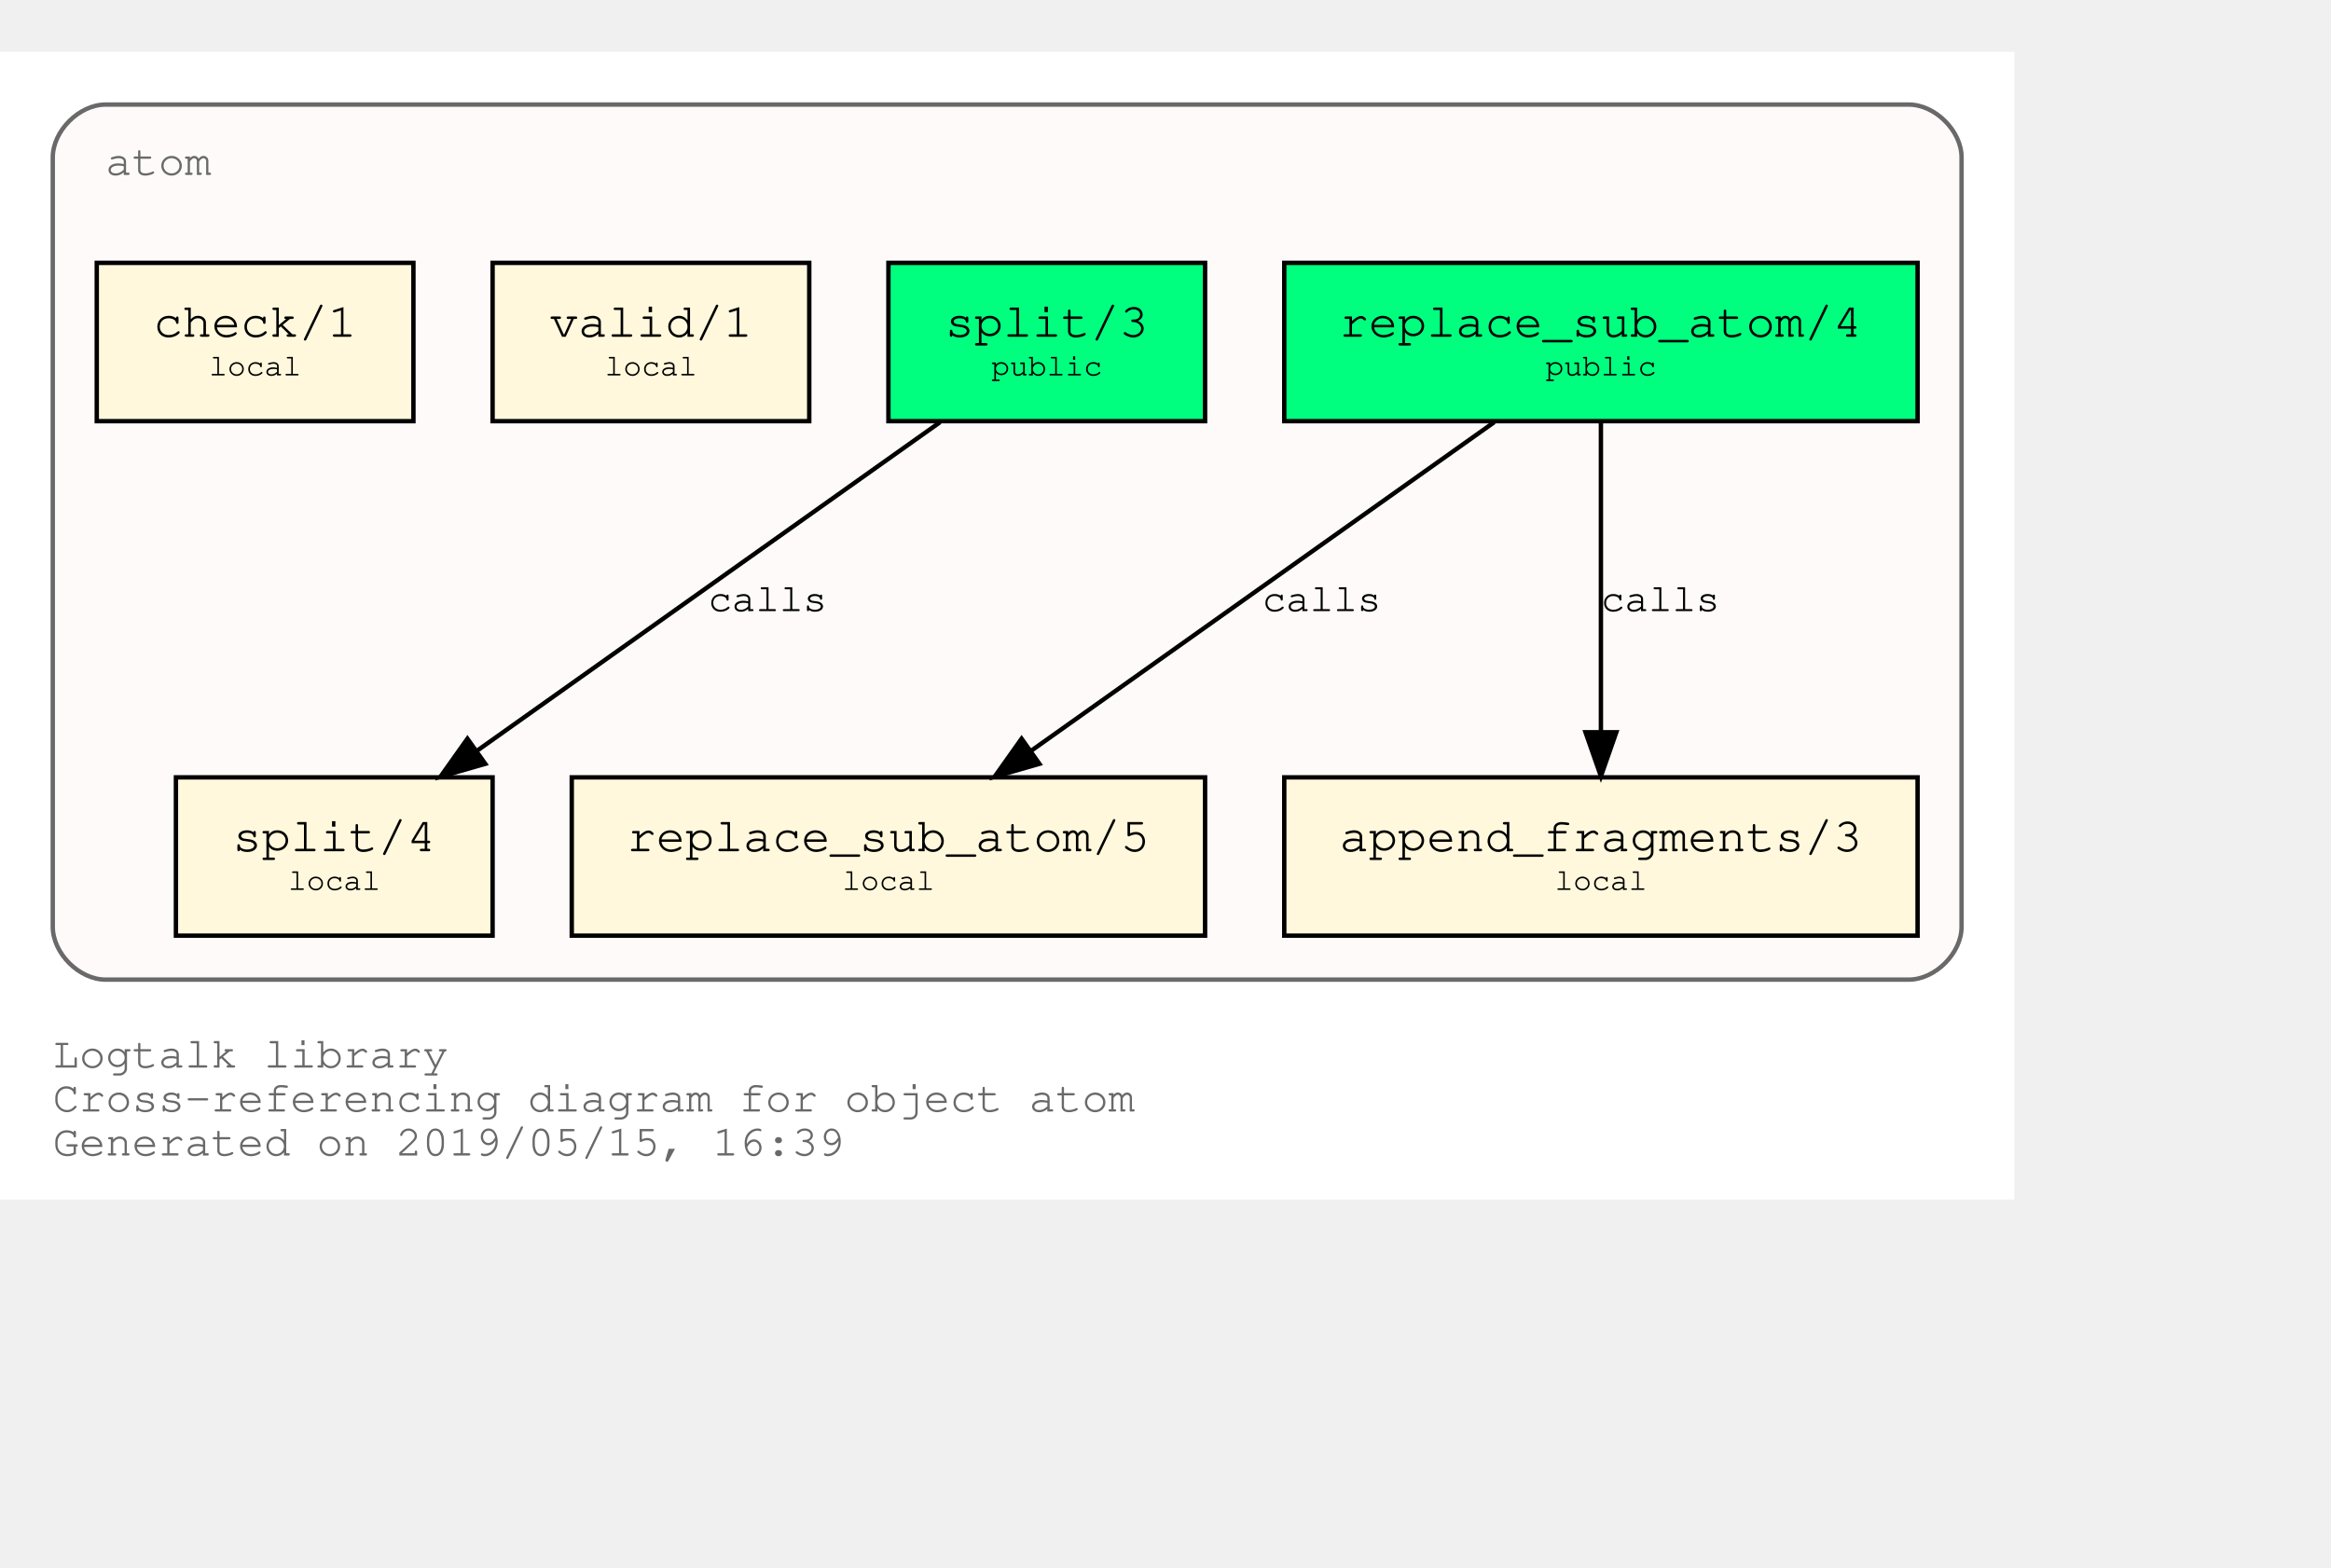
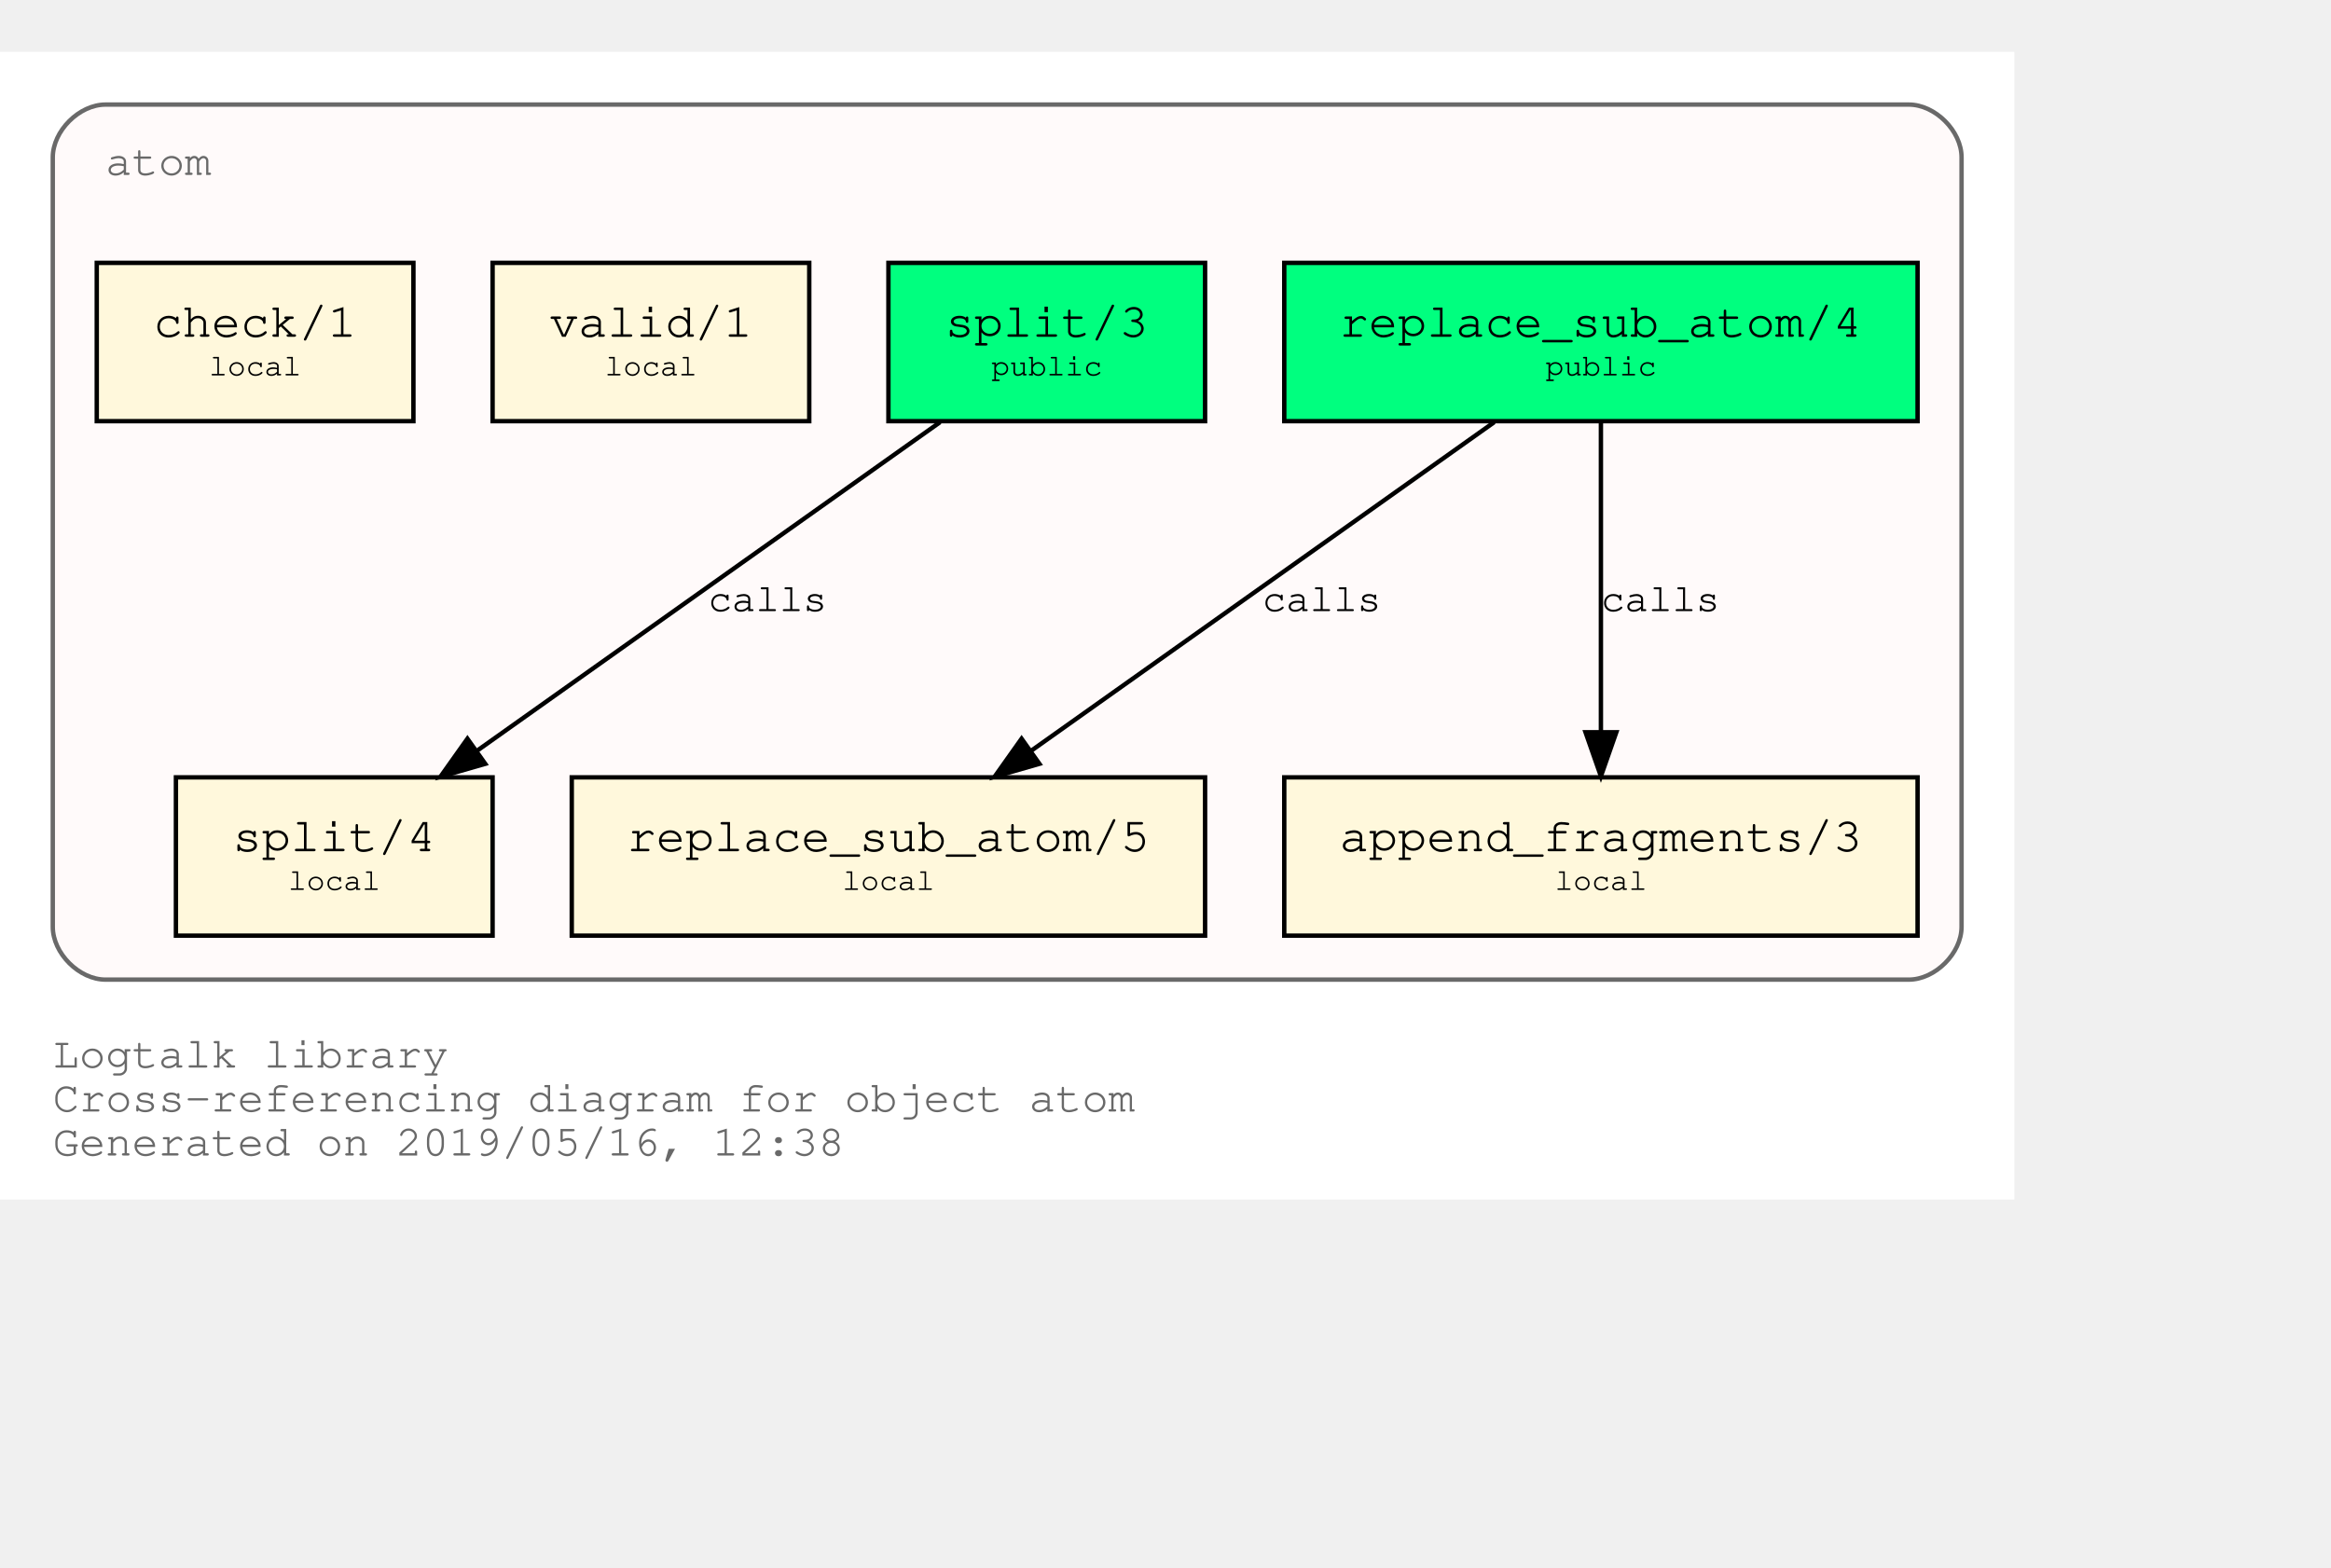
<svg xmlns="http://www.w3.org/2000/svg" xmlns:xlink="http://www.w3.org/1999/xlink" width="602pt" height="405pt" viewBox="72.00 72.00 530.00 333.00">
  <g id="graph0" class="graph" transform="scale(1 1) rotate(0) translate(76 329)">
    <polygon fill="white" stroke="transparent" points="-4,4 -4,-257 454,-257 454,4 -4,4" />
    <text text-anchor="start" x="8" y="-26" font-family="Courier,monospace" font-size="10.00" fill="dimgray">Logtalk library</text>
    <text text-anchor="start" x="8" y="-16" font-family="Courier,monospace" font-size="10.00" fill="dimgray">Cross-referencing diagram for object atom</text>
-     <text text-anchor="start" x="8" y="-6" font-family="Courier,monospace" font-size="10.00" fill="dimgray">Generated on 2019/05/15, 16:39</text>
+     <text text-anchor="start" x="8" y="-6" font-family="Courier,monospace" font-size="10.00" fill="dimgray">Generated on 2019/05/16, 12:38</text>
    <g id="clust1" class="cluster">
      <g id="a_clust1">
        <a xlink:title="atom">
          <path fill="snow" stroke="dimgray" d="M20,-46C20,-46 430,-46 430,-46 436,-46 442,-52 442,-58 442,-58 442,-233 442,-233 442,-239 436,-245 430,-245 430,-245 20,-245 20,-245 14,-245 8,-239 8,-233 8,-233 8,-58 8,-58 8,-52 14,-46 20,-46" />
          <g id="a_clust1_0">
-             <a xlink:href="https://github.com/LogtalkDotOrg/logtalk3/tree/fa795fb7924cc39348025abd18c38bddc1c783eb/library/types/atom.lgt" xlink:title="https://github.com/LogtalkDotOrg/logtalk3/tree/fa795fb7924cc39348025abd18c38bddc1c783eb/library/types/atom.lgt">
+             <a xlink:href="https://github.com/LogtalkDotOrg/logtalk3/tree/3c76aec60ea77a906d28c21d659685e26a789961/library/types/atom.lgt" xlink:title="https://github.com/LogtalkDotOrg/logtalk3/tree/3c76aec60ea77a906d28c21d659685e26a789961/library/types/atom.lgt">
              <text text-anchor="start" x="20" y="-229" font-family="Courier,monospace" font-size="10.00" fill="dimgray">atom</text>
            </a>
          </g>
        </a>
      </g>
    </g>
    <g id="node1" class="node">
      <g id="a_node1">
-         <a xlink:href="https://github.com/LogtalkDotOrg/logtalk3/tree/fa795fb7924cc39348025abd18c38bddc1c783eb/library/types/atom.lgt#L31" xlink:title="https://github.com/LogtalkDotOrg/logtalk3/tree/fa795fb7924cc39348025abd18c38bddc1c783eb/library/types/atom.lgt#L31">
+         <a xlink:href="https://github.com/LogtalkDotOrg/logtalk3/tree/3c76aec60ea77a906d28c21d659685e26a789961/library/types/atom.lgt#L31" xlink:title="https://github.com/LogtalkDotOrg/logtalk3/tree/3c76aec60ea77a906d28c21d659685e26a789961/library/types/atom.lgt#L31">
          <polygon fill="springgreen" stroke="black" points="432,-209 288,-209 288,-173 432,-173 432,-209" />
          <text text-anchor="start" x="295.8" y="-192.8" font-family="Courier,monospace" font-size="9.00"> </text>
          <text text-anchor="start" x="300.59" y="-192.2" font-family="Courier,monospace" font-size="11.00">replace_sub_atom/4</text>
          <text text-anchor="start" x="418.8" y="-192.8" font-family="Courier,monospace" font-size="9.00"> </text>
          <text text-anchor="start" x="295.8" y="-182.8" font-family="Courier,monospace" font-size="9.00"> </text>
          <text text-anchor="start" x="347.4" y="-183.4" font-family="Courier,monospace" font-size="7.00">public</text>
          <text text-anchor="start" x="418.8" y="-182.8" font-family="Courier,monospace" font-size="9.00"> </text>
        </a>
      </g>
    </g>
    <g id="node4" class="node">
      <g id="a_node4">
-         <a xlink:href="https://github.com/LogtalkDotOrg/logtalk3/tree/fa795fb7924cc39348025abd18c38bddc1c783eb/library/types/atom.lgt#L53" xlink:title="https://github.com/LogtalkDotOrg/logtalk3/tree/fa795fb7924cc39348025abd18c38bddc1c783eb/library/types/atom.lgt#L53">
+         <a xlink:href="https://github.com/LogtalkDotOrg/logtalk3/tree/3c76aec60ea77a906d28c21d659685e26a789961/library/types/atom.lgt#L53" xlink:title="https://github.com/LogtalkDotOrg/logtalk3/tree/3c76aec60ea77a906d28c21d659685e26a789961/library/types/atom.lgt#L53">
          <polygon fill="cornsilk" stroke="black" points="270,-92 126,-92 126,-56 270,-56 270,-92" />
          <text text-anchor="start" x="133.8" y="-75.8" font-family="Courier,monospace" font-size="9.00"> </text>
          <text text-anchor="start" x="138.59" y="-75.2" font-family="Courier,monospace" font-size="11.00">replace_sub_atom/5</text>
          <text text-anchor="start" x="256.8" y="-75.8" font-family="Courier,monospace" font-size="9.00"> </text>
          <text text-anchor="start" x="133.8" y="-65.8" font-family="Courier,monospace" font-size="9.00"> </text>
          <text text-anchor="start" x="187.5" y="-66.4" font-family="Courier,monospace" font-size="7.00">local</text>
          <text text-anchor="start" x="256.8" y="-65.8" font-family="Courier,monospace" font-size="9.00"> </text>
        </a>
      </g>
    </g>
    <g id="edge1" class="edge">
      <g id="a_edge1">
-         <a xlink:href="https://github.com/LogtalkDotOrg/logtalk3/tree/fa795fb7924cc39348025abd18c38bddc1c783eb/library/types/atom.lgt#L45" xlink:title="calls">
+         <a xlink:href="https://github.com/LogtalkDotOrg/logtalk3/tree/3c76aec60ea77a906d28c21d659685e26a789961/library/types/atom.lgt#L45" xlink:title="calls">
          <path fill="none" stroke="black" d="M335.75,-172.78C307.75,-152.91 261.58,-120.13 230.49,-98.07" />
          <polygon fill="black" stroke="black" points="232.33,-95.08 222.15,-92.15 228.28,-100.79 232.33,-95.08" />
        </a>
      </g>
      <g id="a_edge1-label">
-         <a xlink:href="https://github.com/LogtalkDotOrg/logtalk3/tree/fa795fb7924cc39348025abd18c38bddc1c783eb/library/types/atom.lgt#L45" xlink:title="https://github.com/LogtalkDotOrg/logtalk3/tree/fa795fb7924cc39348025abd18c38bddc1c783eb/library/types/atom.lgt#L45">
+         <a xlink:href="https://github.com/LogtalkDotOrg/logtalk3/tree/3c76aec60ea77a906d28c21d659685e26a789961/library/types/atom.lgt#L45" xlink:title="https://github.com/LogtalkDotOrg/logtalk3/tree/3c76aec60ea77a906d28c21d659685e26a789961/library/types/atom.lgt#L45">
          <text text-anchor="start" x="283" y="-129.8" font-family="Courier,monospace" font-size="9.00">calls</text>
        </a>
      </g>
    </g>
    <g id="node5" class="node">
      <g id="a_node5">
-         <a xlink:href="https://github.com/LogtalkDotOrg/logtalk3/tree/fa795fb7924cc39348025abd18c38bddc1c783eb/library/types/atom.lgt#L64" xlink:title="https://github.com/LogtalkDotOrg/logtalk3/tree/fa795fb7924cc39348025abd18c38bddc1c783eb/library/types/atom.lgt#L64">
+         <a xlink:href="https://github.com/LogtalkDotOrg/logtalk3/tree/3c76aec60ea77a906d28c21d659685e26a789961/library/types/atom.lgt#L64" xlink:title="https://github.com/LogtalkDotOrg/logtalk3/tree/3c76aec60ea77a906d28c21d659685e26a789961/library/types/atom.lgt#L64">
          <polygon fill="cornsilk" stroke="black" points="432,-92 288,-92 288,-56 432,-56 432,-92" />
          <text text-anchor="start" x="295.8" y="-75.8" font-family="Courier,monospace" font-size="9.00"> </text>
          <text text-anchor="start" x="300.59" y="-75.2" font-family="Courier,monospace" font-size="11.00">append_fragments/3</text>
          <text text-anchor="start" x="418.8" y="-75.8" font-family="Courier,monospace" font-size="9.00"> </text>
          <text text-anchor="start" x="295.8" y="-65.8" font-family="Courier,monospace" font-size="9.00"> </text>
          <text text-anchor="start" x="349.5" y="-66.4" font-family="Courier,monospace" font-size="7.00">local</text>
          <text text-anchor="start" x="418.8" y="-65.8" font-family="Courier,monospace" font-size="9.00"> </text>
        </a>
      </g>
    </g>
    <g id="edge2" class="edge">
      <g id="a_edge2">
-         <a xlink:href="https://github.com/LogtalkDotOrg/logtalk3/tree/fa795fb7924cc39348025abd18c38bddc1c783eb/library/types/atom.lgt#L45" xlink:title="calls">
+         <a xlink:href="https://github.com/LogtalkDotOrg/logtalk3/tree/3c76aec60ea77a906d28c21d659685e26a789961/library/types/atom.lgt#L45" xlink:title="calls">
          <path fill="none" stroke="black" d="M360,-172.53C360,-153.94 360,-124.24 360,-102.5" />
          <polygon fill="black" stroke="black" points="363.5,-102.25 360,-92.25 356.5,-102.25 363.5,-102.25" />
        </a>
      </g>
      <g id="a_edge2-label">
-         <a xlink:href="https://github.com/LogtalkDotOrg/logtalk3/tree/fa795fb7924cc39348025abd18c38bddc1c783eb/library/types/atom.lgt#L45" xlink:title="https://github.com/LogtalkDotOrg/logtalk3/tree/fa795fb7924cc39348025abd18c38bddc1c783eb/library/types/atom.lgt#L45">
+         <a xlink:href="https://github.com/LogtalkDotOrg/logtalk3/tree/3c76aec60ea77a906d28c21d659685e26a789961/library/types/atom.lgt#L45" xlink:title="https://github.com/LogtalkDotOrg/logtalk3/tree/3c76aec60ea77a906d28c21d659685e26a789961/library/types/atom.lgt#L45">
          <text text-anchor="start" x="360" y="-129.8" font-family="Courier,monospace" font-size="9.00">calls</text>
        </a>
      </g>
    </g>
    <g id="node2" class="node">
      <g id="a_node2">
-         <a xlink:href="https://github.com/LogtalkDotOrg/logtalk3/tree/fa795fb7924cc39348025abd18c38bddc1c783eb/library/types/atom.lgt#L38" xlink:title="https://github.com/LogtalkDotOrg/logtalk3/tree/fa795fb7924cc39348025abd18c38bddc1c783eb/library/types/atom.lgt#L38">
+         <a xlink:href="https://github.com/LogtalkDotOrg/logtalk3/tree/3c76aec60ea77a906d28c21d659685e26a789961/library/types/atom.lgt#L38" xlink:title="https://github.com/LogtalkDotOrg/logtalk3/tree/3c76aec60ea77a906d28c21d659685e26a789961/library/types/atom.lgt#L38">
          <polygon fill="springgreen" stroke="black" points="270,-209 198,-209 198,-173 270,-173 270,-209" />
          <text text-anchor="start" x="205.8" y="-192.8" font-family="Courier,monospace" font-size="9.00"> </text>
          <text text-anchor="start" x="210.9" y="-192.2" font-family="Courier,monospace" font-size="11.00">split/3</text>
          <text text-anchor="start" x="256.8" y="-192.8" font-family="Courier,monospace" font-size="9.00"> </text>
          <text text-anchor="start" x="205.8" y="-182.8" font-family="Courier,monospace" font-size="9.00"> </text>
          <text text-anchor="start" x="221.4" y="-183.4" font-family="Courier,monospace" font-size="7.00">public</text>
          <text text-anchor="start" x="256.8" y="-182.8" font-family="Courier,monospace" font-size="9.00"> </text>
        </a>
      </g>
    </g>
    <g id="node6" class="node">
      <g id="a_node6">
-         <a xlink:href="https://github.com/LogtalkDotOrg/logtalk3/tree/fa795fb7924cc39348025abd18c38bddc1c783eb/library/types/atom.lgt#L73" xlink:title="https://github.com/LogtalkDotOrg/logtalk3/tree/fa795fb7924cc39348025abd18c38bddc1c783eb/library/types/atom.lgt#L73">
+         <a xlink:href="https://github.com/LogtalkDotOrg/logtalk3/tree/3c76aec60ea77a906d28c21d659685e26a789961/library/types/atom.lgt#L73" xlink:title="https://github.com/LogtalkDotOrg/logtalk3/tree/3c76aec60ea77a906d28c21d659685e26a789961/library/types/atom.lgt#L73">
          <polygon fill="cornsilk" stroke="black" points="108,-92 36,-92 36,-56 108,-56 108,-92" />
          <text text-anchor="start" x="43.8" y="-75.8" font-family="Courier,monospace" font-size="9.00"> </text>
          <text text-anchor="start" x="48.9" y="-75.2" font-family="Courier,monospace" font-size="11.00">split/4</text>
          <text text-anchor="start" x="94.8" y="-75.8" font-family="Courier,monospace" font-size="9.00"> </text>
          <text text-anchor="start" x="43.8" y="-65.8" font-family="Courier,monospace" font-size="9.00"> </text>
          <text text-anchor="start" x="61.5" y="-66.4" font-family="Courier,monospace" font-size="7.00">local</text>
          <text text-anchor="start" x="94.8" y="-65.8" font-family="Courier,monospace" font-size="9.00"> </text>
        </a>
      </g>
    </g>
    <g id="edge3" class="edge">
      <g id="a_edge3">
-         <a xlink:href="https://github.com/LogtalkDotOrg/logtalk3/tree/fa795fb7924cc39348025abd18c38bddc1c783eb/library/types/atom.lgt#L69" xlink:title="calls">
+         <a xlink:href="https://github.com/LogtalkDotOrg/logtalk3/tree/3c76aec60ea77a906d28c21d659685e26a789961/library/types/atom.lgt#L69" xlink:title="calls">
          <path fill="none" stroke="black" d="M209.75,-172.78C181.75,-152.91 135.58,-120.13 104.49,-98.07" />
          <polygon fill="black" stroke="black" points="106.33,-95.08 96.15,-92.15 102.28,-100.79 106.33,-95.08" />
        </a>
      </g>
      <g id="a_edge3-label">
-         <a xlink:href="https://github.com/LogtalkDotOrg/logtalk3/tree/fa795fb7924cc39348025abd18c38bddc1c783eb/library/types/atom.lgt#L69" xlink:title="https://github.com/LogtalkDotOrg/logtalk3/tree/fa795fb7924cc39348025abd18c38bddc1c783eb/library/types/atom.lgt#L69">
+         <a xlink:href="https://github.com/LogtalkDotOrg/logtalk3/tree/3c76aec60ea77a906d28c21d659685e26a789961/library/types/atom.lgt#L69" xlink:title="https://github.com/LogtalkDotOrg/logtalk3/tree/3c76aec60ea77a906d28c21d659685e26a789961/library/types/atom.lgt#L69">
          <text text-anchor="start" x="157" y="-129.8" font-family="Courier,monospace" font-size="9.00">calls</text>
        </a>
      </g>
    </g>
    <g id="node3" class="node">
      <g id="a_node3">
-         <a xlink:href="https://github.com/LogtalkDotOrg/logtalk3/tree/fa795fb7924cc39348025abd18c38bddc1c783eb/library/types/atom.lgt#L84" xlink:title="https://github.com/LogtalkDotOrg/logtalk3/tree/fa795fb7924cc39348025abd18c38bddc1c783eb/library/types/atom.lgt#L84">
+         <a xlink:href="https://github.com/LogtalkDotOrg/logtalk3/tree/3c76aec60ea77a906d28c21d659685e26a789961/library/types/atom.lgt#L84" xlink:title="https://github.com/LogtalkDotOrg/logtalk3/tree/3c76aec60ea77a906d28c21d659685e26a789961/library/types/atom.lgt#L84">
          <polygon fill="cornsilk" stroke="black" points="180,-209 108,-209 108,-173 180,-173 180,-209" />
          <text text-anchor="start" x="115.8" y="-192.8" font-family="Courier,monospace" font-size="9.00"> </text>
          <text text-anchor="start" x="120.9" y="-192.2" font-family="Courier,monospace" font-size="11.00">valid/1</text>
          <text text-anchor="start" x="166.8" y="-192.8" font-family="Courier,monospace" font-size="9.00"> </text>
          <text text-anchor="start" x="115.8" y="-182.8" font-family="Courier,monospace" font-size="9.00"> </text>
          <text text-anchor="start" x="133.5" y="-183.4" font-family="Courier,monospace" font-size="7.00">local</text>
          <text text-anchor="start" x="166.8" y="-182.8" font-family="Courier,monospace" font-size="9.00"> </text>
        </a>
      </g>
    </g>
    <g id="node7" class="node">
      <g id="a_node7">
-         <a xlink:href="https://github.com/LogtalkDotOrg/logtalk3/tree/fa795fb7924cc39348025abd18c38bddc1c783eb/library/types/atom.lgt#L87" xlink:title="https://github.com/LogtalkDotOrg/logtalk3/tree/fa795fb7924cc39348025abd18c38bddc1c783eb/library/types/atom.lgt#L87">
+         <a xlink:href="https://github.com/LogtalkDotOrg/logtalk3/tree/3c76aec60ea77a906d28c21d659685e26a789961/library/types/atom.lgt#L87" xlink:title="https://github.com/LogtalkDotOrg/logtalk3/tree/3c76aec60ea77a906d28c21d659685e26a789961/library/types/atom.lgt#L87">
          <polygon fill="cornsilk" stroke="black" points="90,-209 18,-209 18,-173 90,-173 90,-209" />
          <text text-anchor="start" x="25.8" y="-192.8" font-family="Courier,monospace" font-size="9.00"> </text>
          <text text-anchor="start" x="30.9" y="-192.2" font-family="Courier,monospace" font-size="11.00">check/1</text>
          <text text-anchor="start" x="76.8" y="-192.8" font-family="Courier,monospace" font-size="9.00"> </text>
          <text text-anchor="start" x="25.8" y="-182.8" font-family="Courier,monospace" font-size="9.00"> </text>
          <text text-anchor="start" x="43.5" y="-183.4" font-family="Courier,monospace" font-size="7.00">local</text>
          <text text-anchor="start" x="76.8" y="-182.8" font-family="Courier,monospace" font-size="9.00"> </text>
        </a>
      </g>
    </g>
  </g>
</svg>
